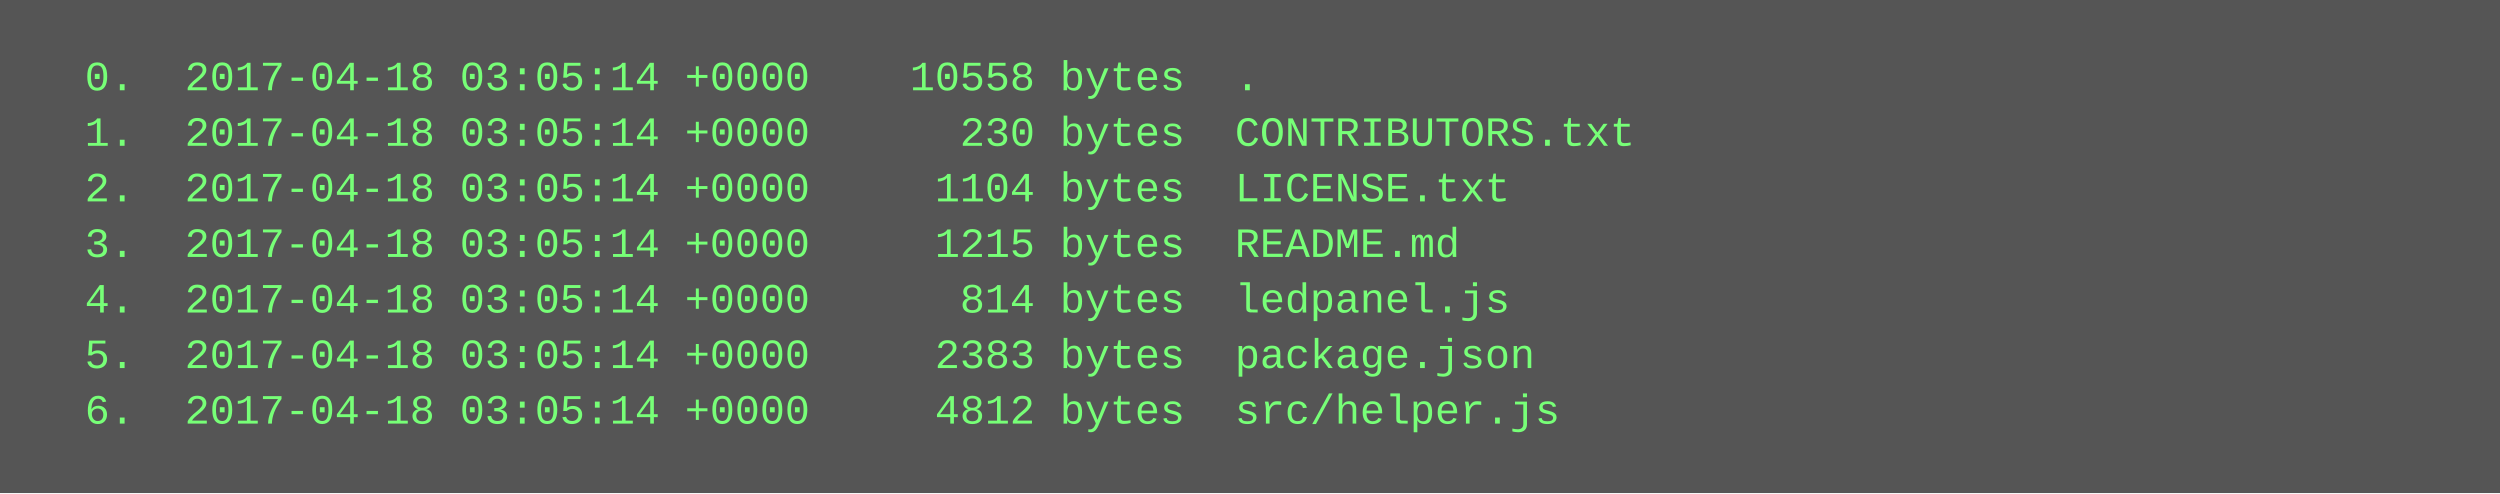
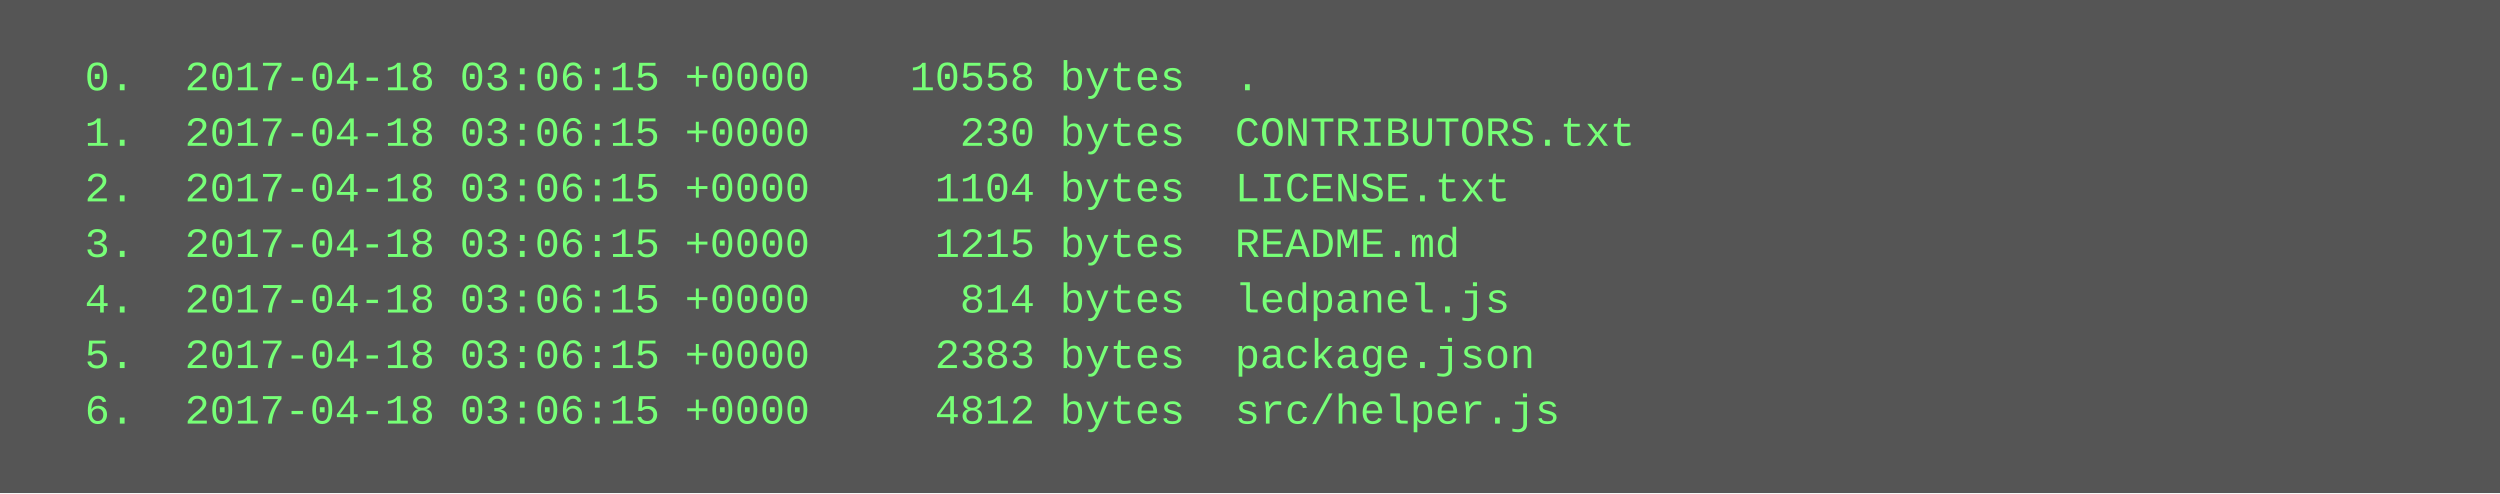
<svg xmlns="http://www.w3.org/2000/svg" height="142" width="720">
  <rect height="142" fill="#555" width="720" />
  <text fill="#7f7" font-family="Courier New" font-size="12" xml:space="preserve">
-     <tspan x="10" y="26">  0.  2017-04-18 03:05:14 +0000    10558 bytes  .</tspan>
-     <tspan x="10" y="42">  1.  2017-04-18 03:05:14 +0000      230 bytes  CONTRIBUTORS.txt</tspan>
-     <tspan x="10" y="58">  2.  2017-04-18 03:05:14 +0000     1104 bytes  LICENSE.txt</tspan>
-     <tspan x="10" y="74">  3.  2017-04-18 03:05:14 +0000     1215 bytes  README.md</tspan>
-     <tspan x="10" y="90">  4.  2017-04-18 03:05:14 +0000      814 bytes  ledpanel.js</tspan>
-     <tspan x="10" y="106">  5.  2017-04-18 03:05:14 +0000     2383 bytes  package.json</tspan>
-     <tspan x="10" y="122">  6.  2017-04-18 03:05:14 +0000     4812 bytes  src/helper.js</tspan>
+     <tspan x="10" y="26">  0.  2017-04-18 03:06:15 +0000    10558 bytes  .</tspan>
+     <tspan x="10" y="42">  1.  2017-04-18 03:06:15 +0000      230 bytes  CONTRIBUTORS.txt</tspan>
+     <tspan x="10" y="58">  2.  2017-04-18 03:06:15 +0000     1104 bytes  LICENSE.txt</tspan>
+     <tspan x="10" y="74">  3.  2017-04-18 03:06:15 +0000     1215 bytes  README.md</tspan>
+     <tspan x="10" y="90">  4.  2017-04-18 03:06:15 +0000      814 bytes  ledpanel.js</tspan>
+     <tspan x="10" y="106">  5.  2017-04-18 03:06:15 +0000     2383 bytes  package.json</tspan>
+     <tspan x="10" y="122">  6.  2017-04-18 03:06:15 +0000     4812 bytes  src/helper.js</tspan>
  </text>
</svg>
